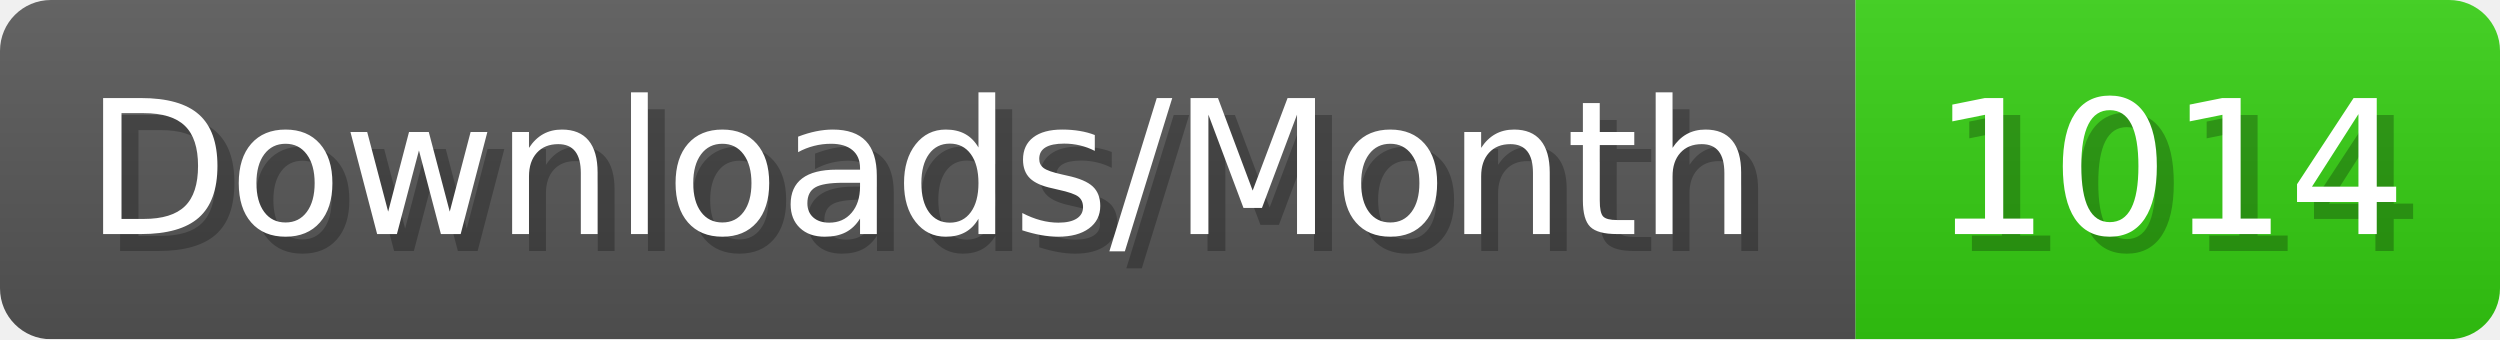
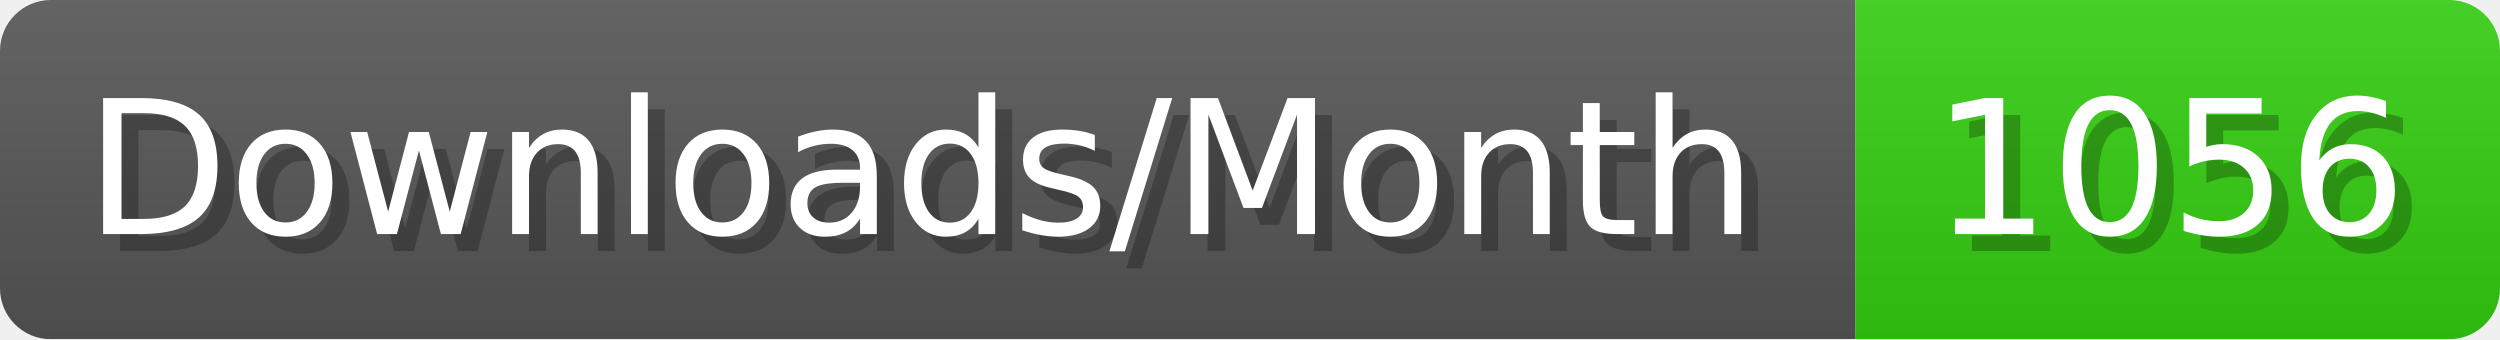
- <svg xmlns="http://www.w3.org/2000/svg" width="147.4" height="20" viewBox="0 0 1474 200" role="img" aria-label="Downloads/Month: 1014">
+ <svg xmlns="http://www.w3.org/2000/svg" width="147.4" height="20" viewBox="0 0 1474 200" role="img" aria-label="Downloads/Month: 1056">
  <linearGradient id="YlXUI" x2="0" y2="100%">
    <stop offset="0" stop-opacity=".1" stop-color="#EEE" />
    <stop offset="1" stop-opacity=".1" />
  </linearGradient>
  <mask id="JHhop">
    <rect width="1474" height="200" rx="30" fill="#FFF" />
  </mask>
  <g mask="url(#JHhop)">
    <rect width="1094" height="200" fill="#555" />
    <rect width="380" height="200" fill="#3C1" x="1094" />
    <rect width="1474" height="200" fill="url(#YlXUI)" />
  </g>
  <g aria-hidden="true" fill="#fff" text-anchor="start" font-family="Verdana,DejaVu Sans,sans-serif" font-size="110">
    <text x="60" y="148" textLength="994" fill="#000" opacity="0.25">Downloads/Month</text>
    <text x="50" y="138" textLength="994">Downloads/Month</text>
-     <text x="1149" y="148" textLength="280" fill="#000" opacity="0.25">1014</text>
-     <text x="1139" y="138" textLength="280">1014</text>
+     <text x="1149" y="148" textLength="280" fill="#000" opacity="0.25">1056</text>
+     <text x="1139" y="138" textLength="280">1056</text>
  </g>
</svg>
